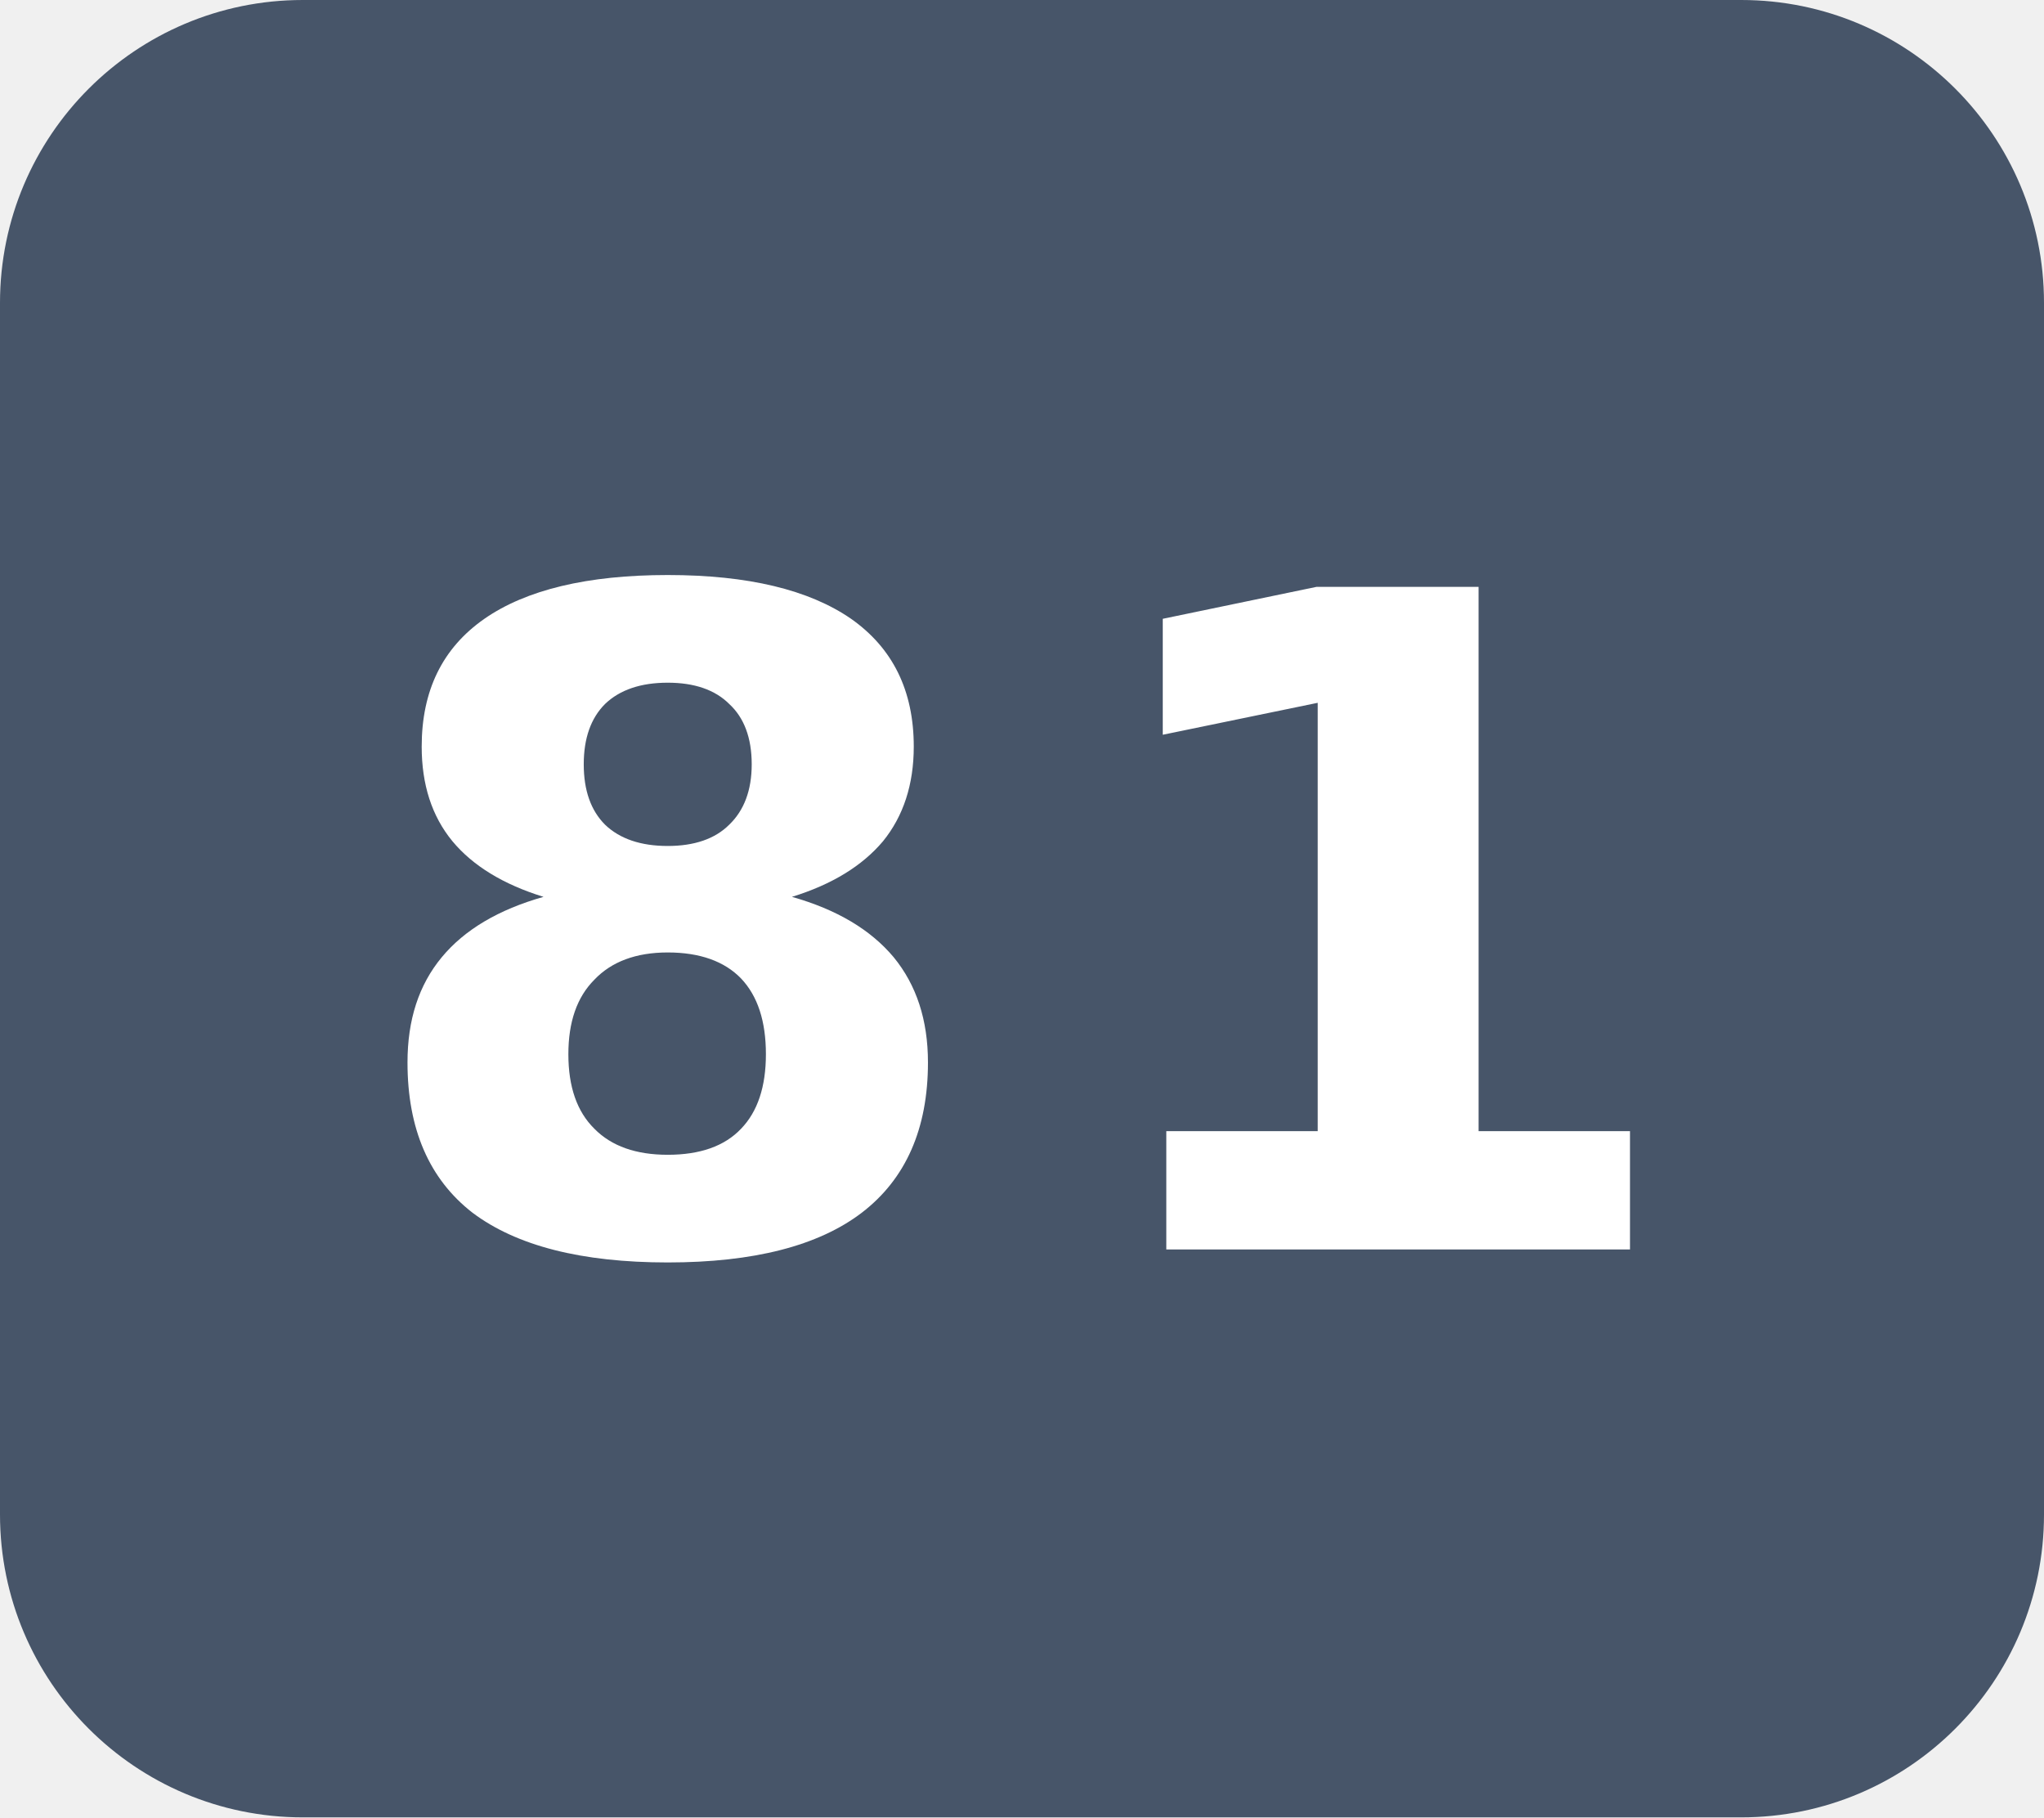
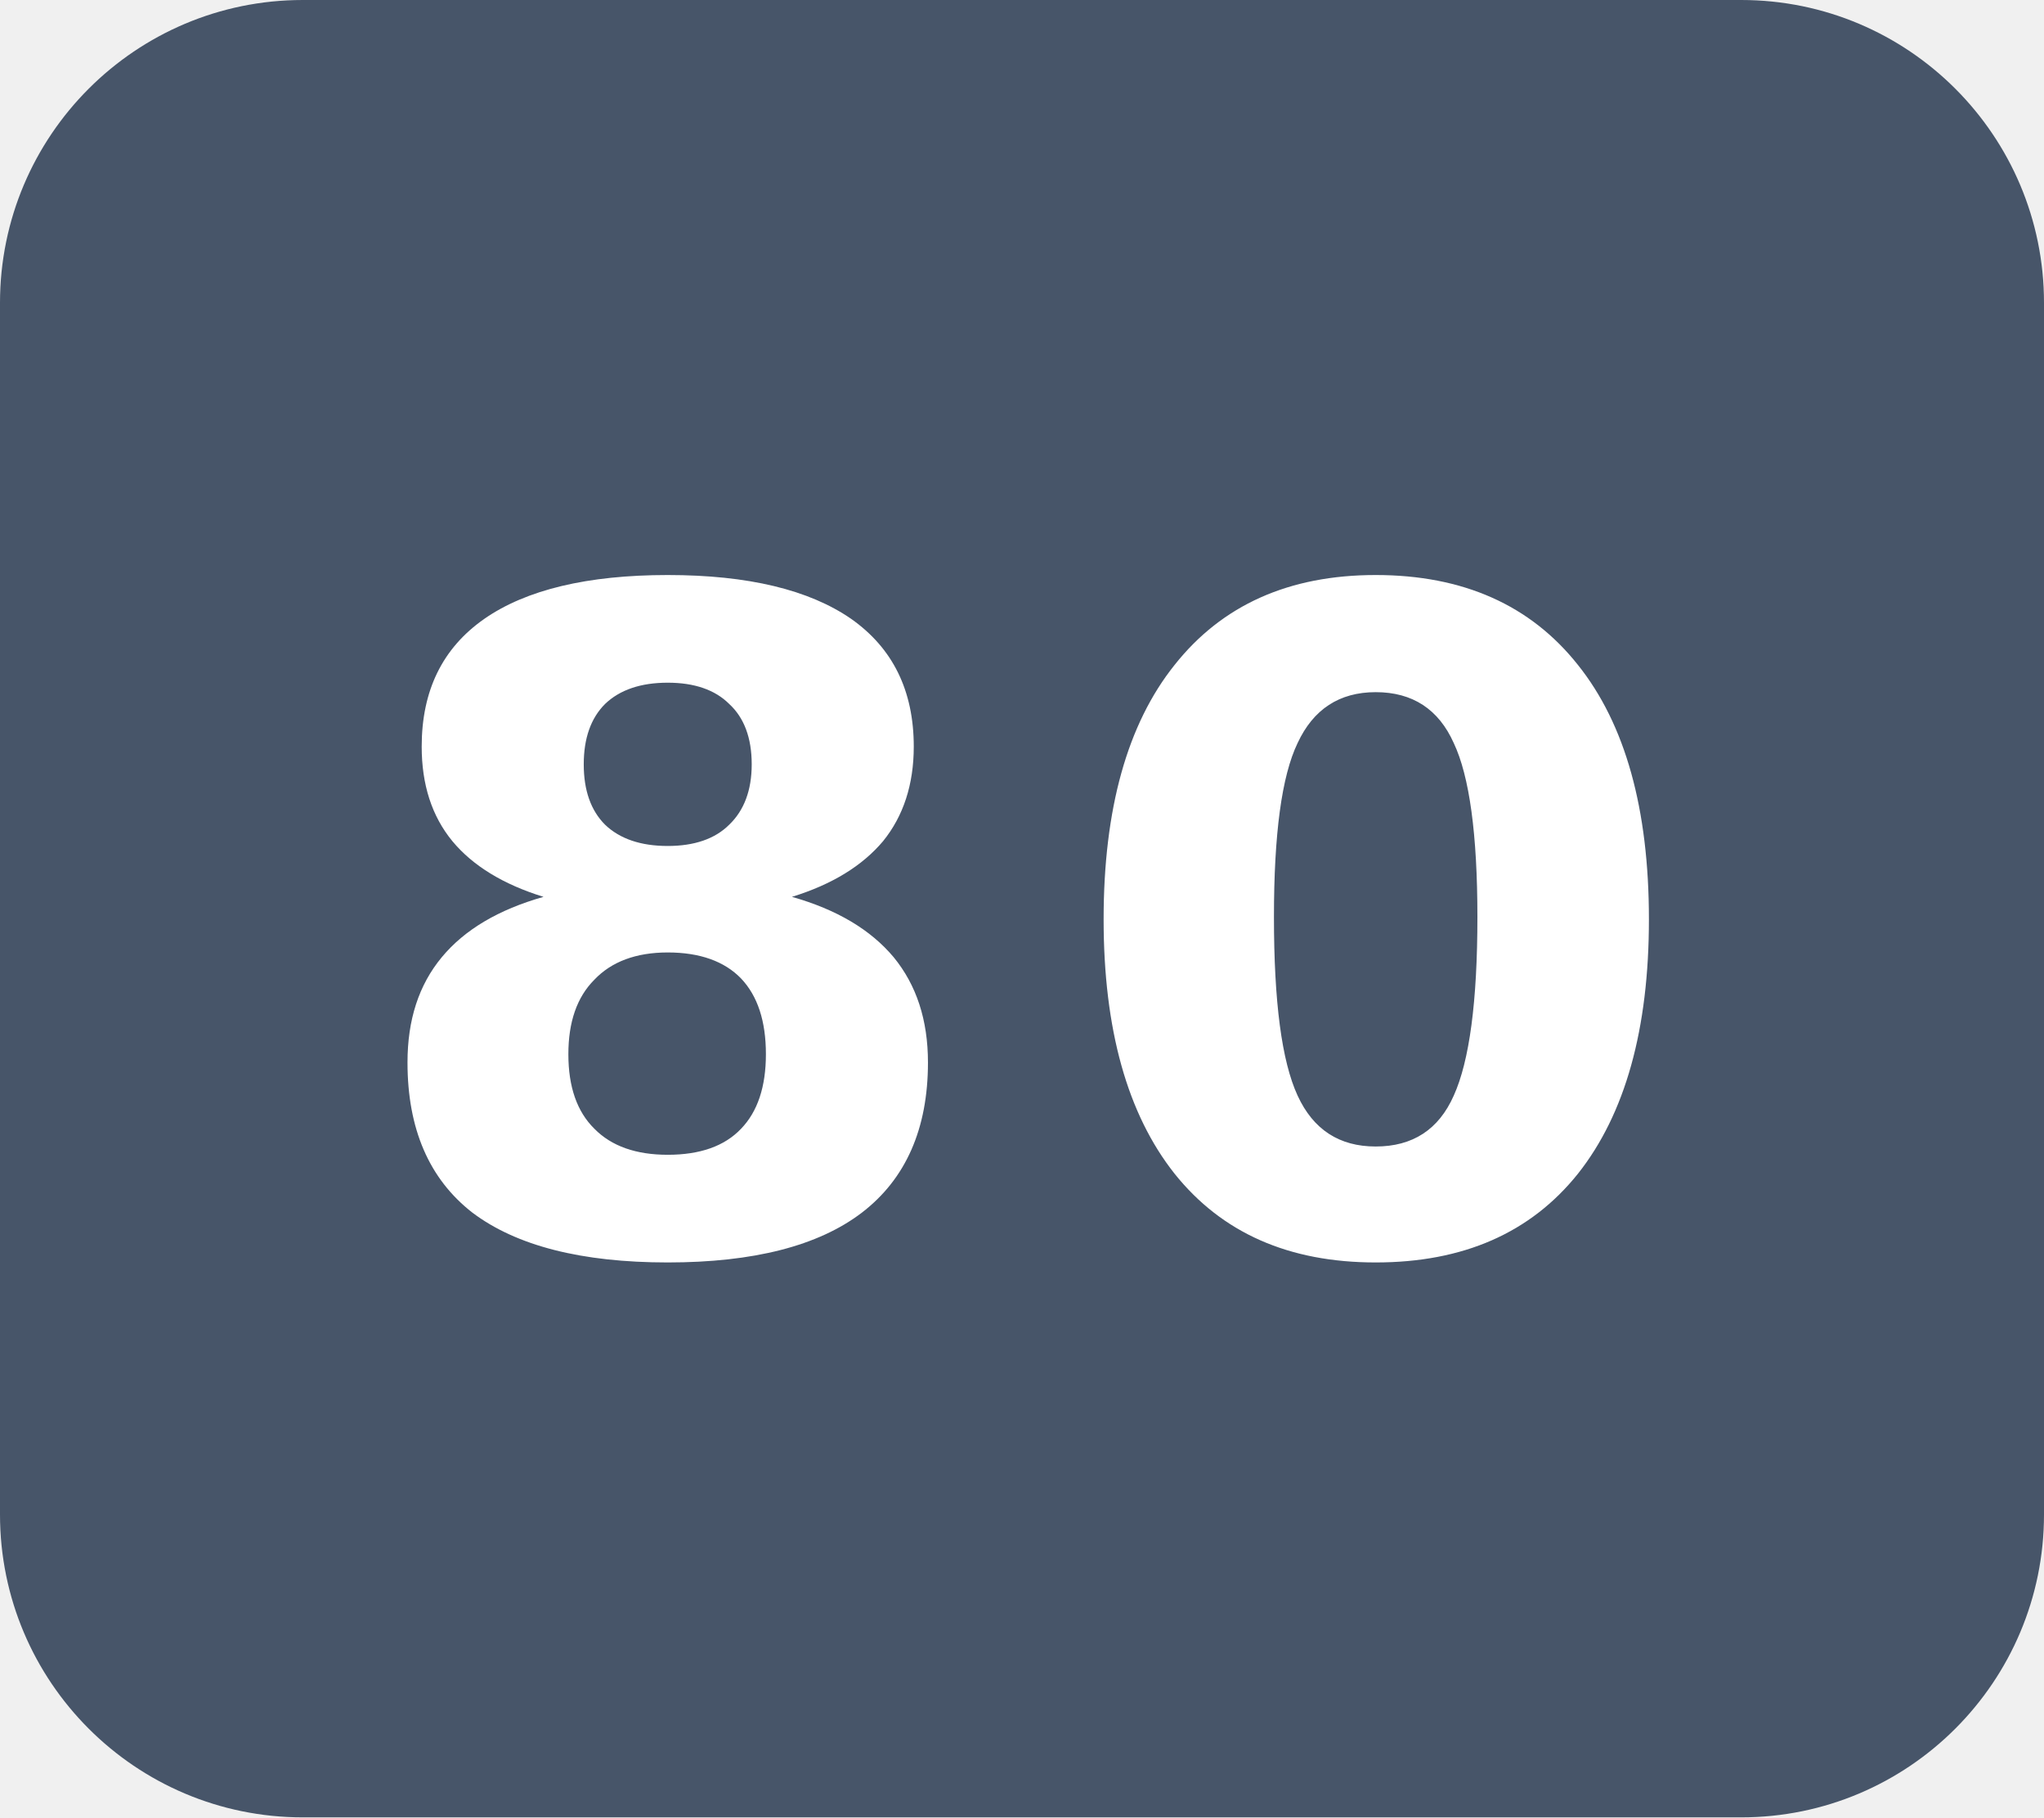
- <svg xmlns="http://www.w3.org/2000/svg" width="27" height="24" viewBox="0 0 27 24" role="img" aria-label="programs: 81">
+ <svg xmlns="http://www.w3.org/2000/svg" width="27" height="24" viewBox="0 0 27 24" role="img" aria-label="programs: 80">
  <rect width="27" height="24" rx="4" fill="#475569" />
-   <text x="13.5" y="16.5" fill="#fff" text-anchor="middle" font-family="Verdana,Geneva,DejaVu Sans,sans-serif" font-size="12" font-weight="700" letter-spacing="1" textLength="15" lengthAdjust="spacingAndGlyphs">81</text>
+   <text x="13.5" y="16.5" fill="#fff" text-anchor="middle" font-family="Verdana,Geneva,DejaVu Sans,sans-serif" font-size="12" font-weight="700" letter-spacing="1" textLength="15" lengthAdjust="spacingAndGlyphs">80</text>
</svg>
